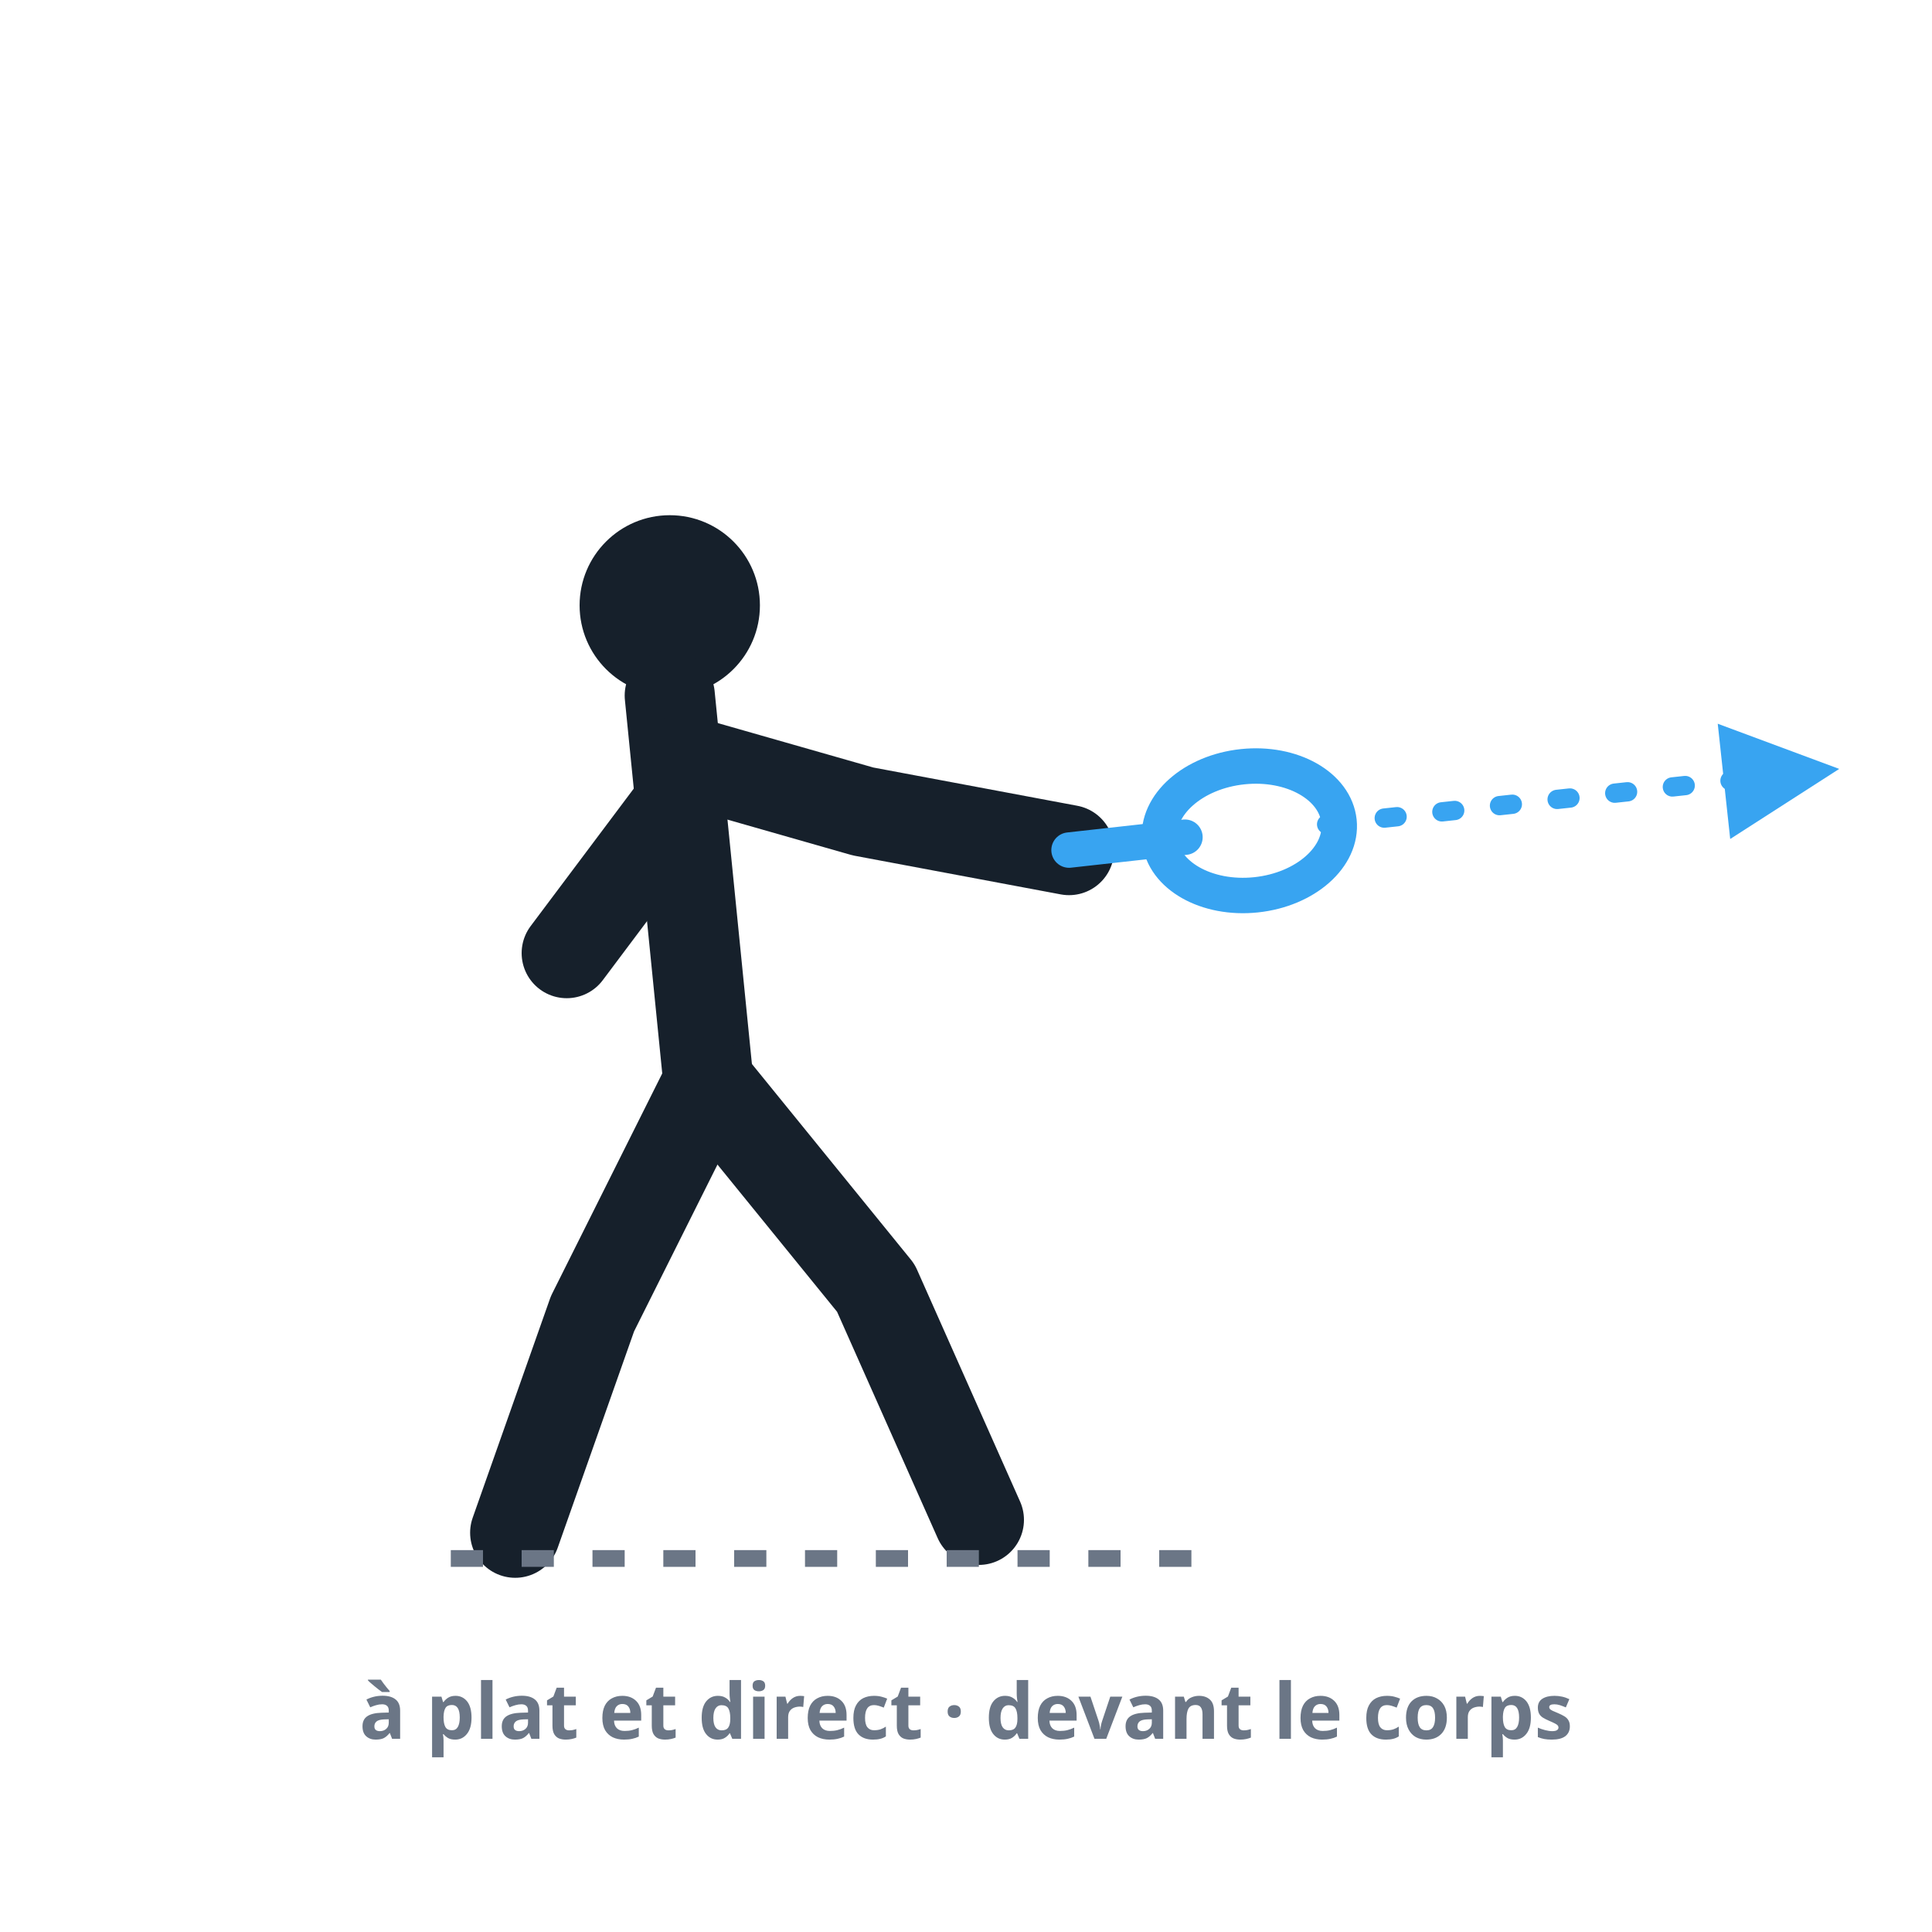
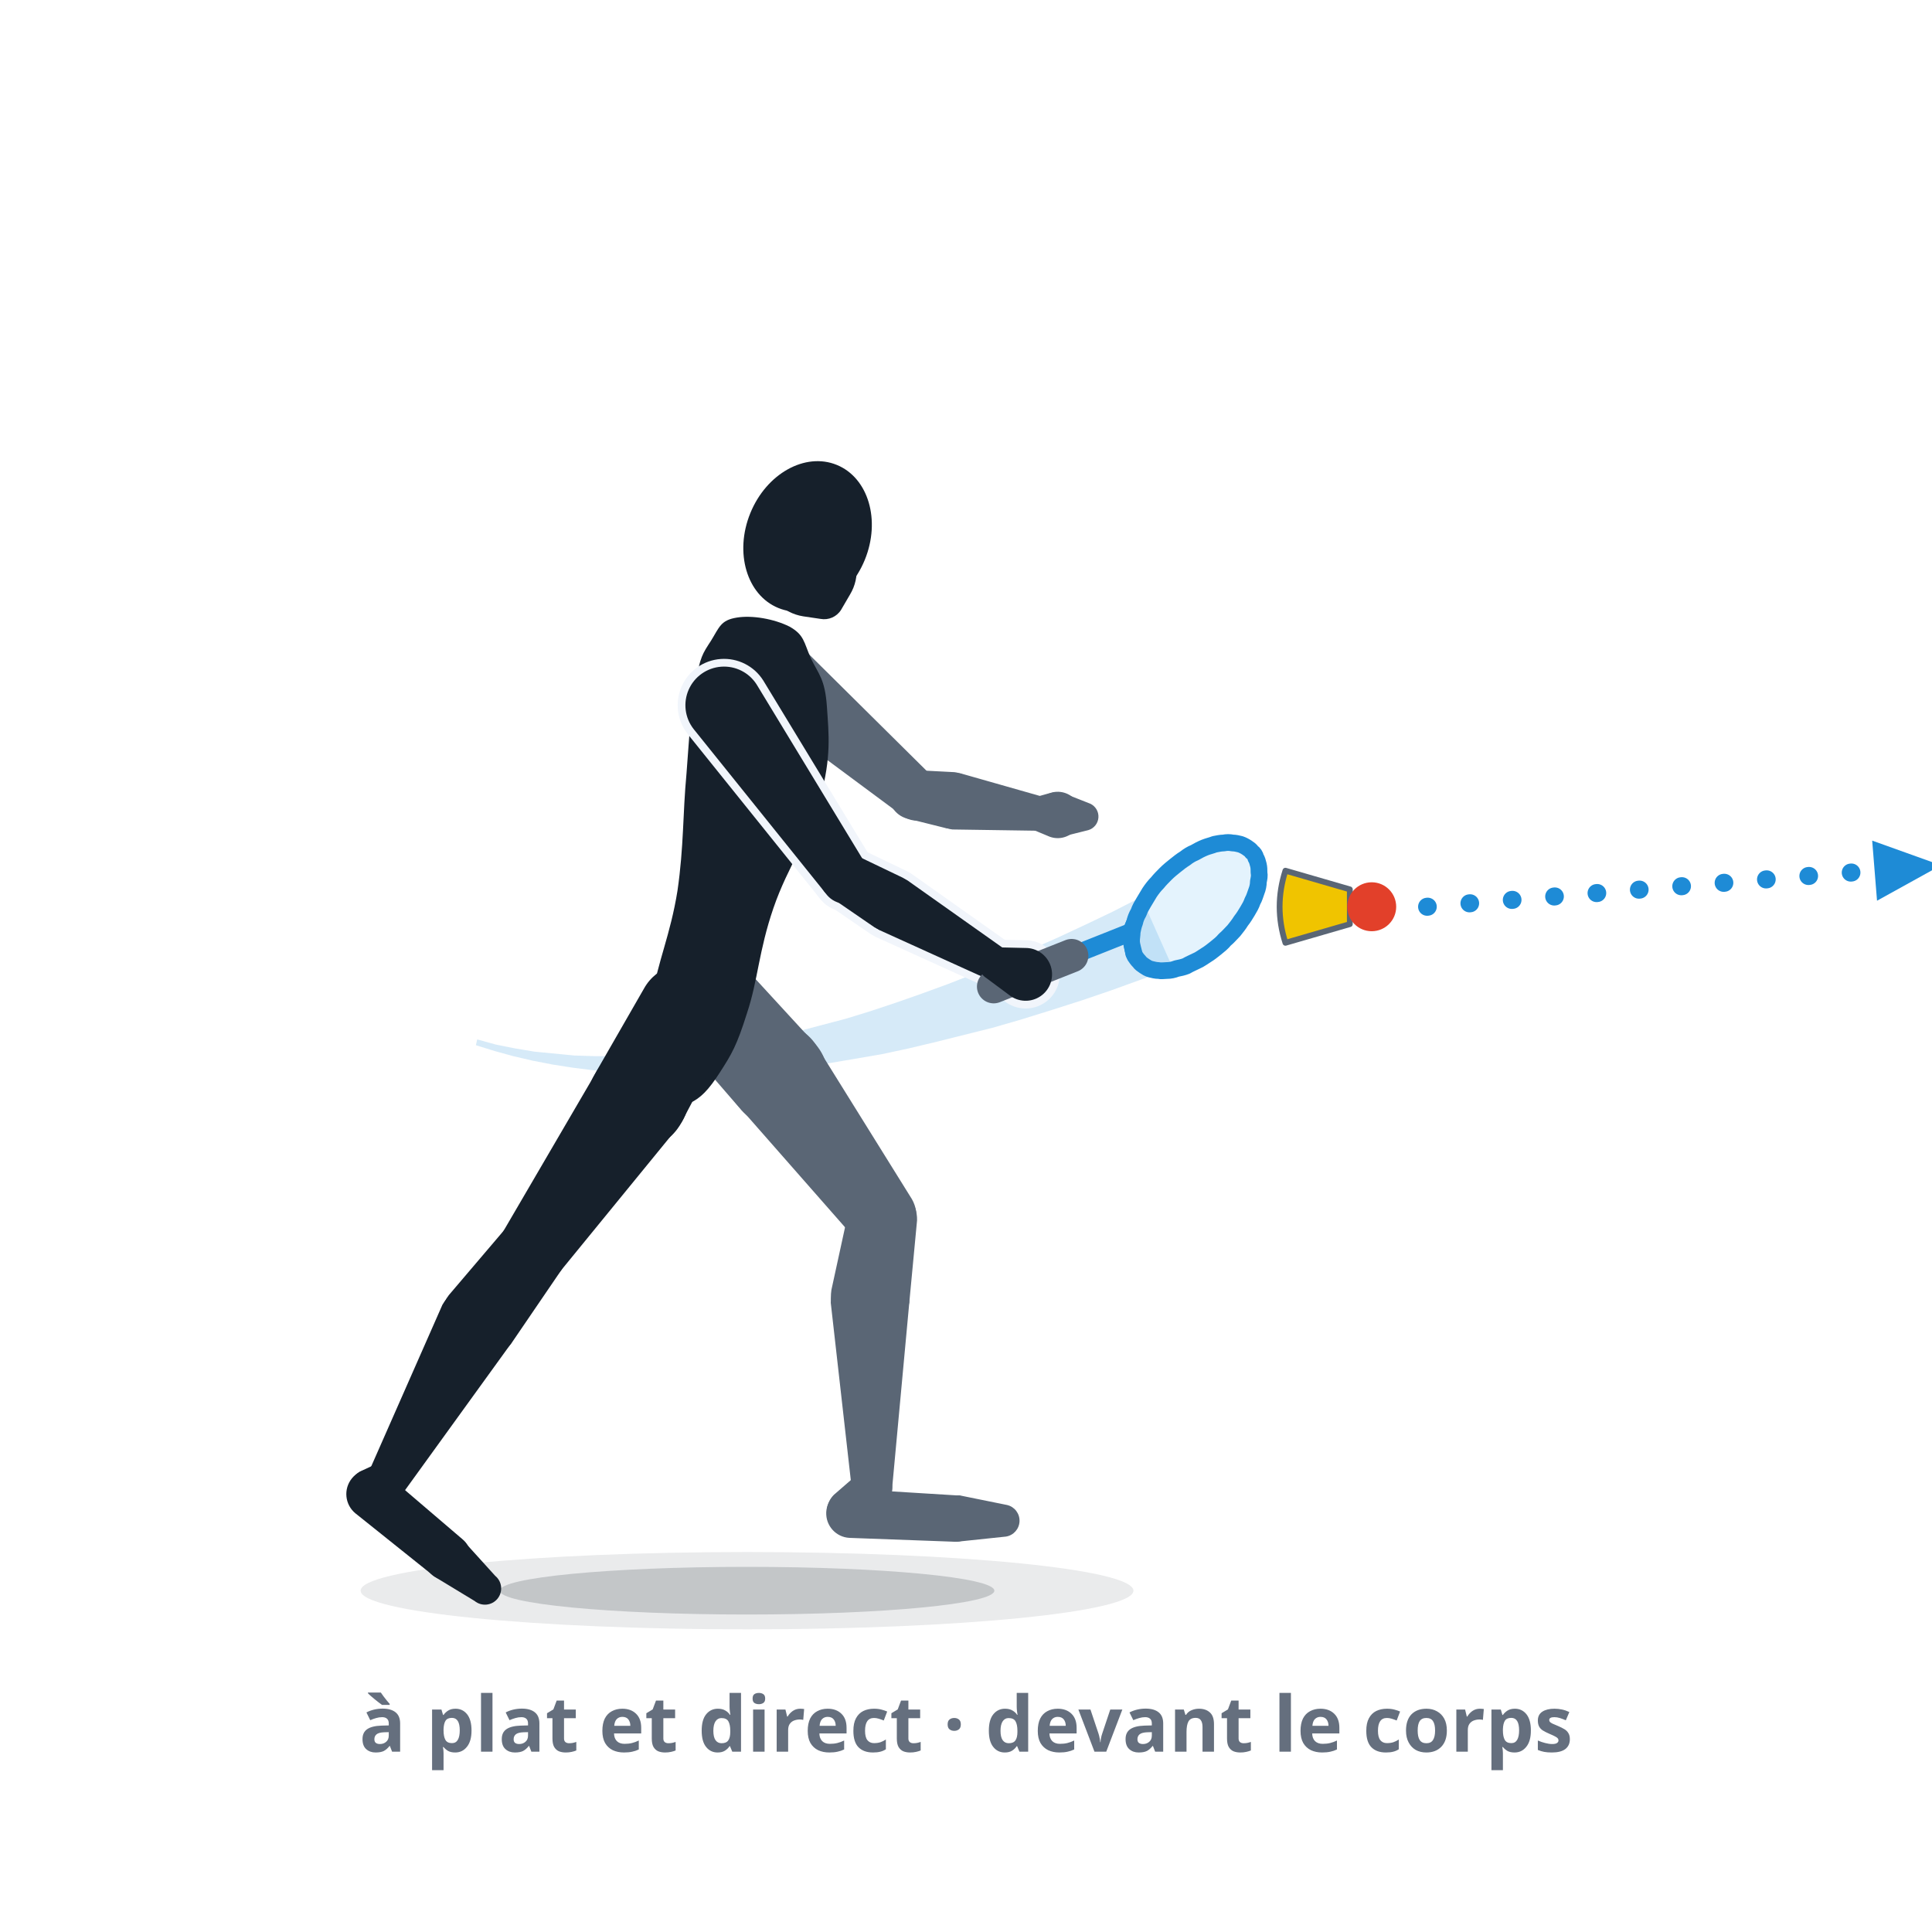
- <svg xmlns="http://www.w3.org/2000/svg" viewBox="0 0 300 300" role="img" aria-label="Le drive de coup droit : poids sur le pied avant, buste tourné vers la direction de frappe, point de frappe compact et à plat nettement devant le corps.">
+ <svg xmlns="http://www.w3.org/2000/svg" viewBox="0 0 300 300" role="img" data-quelle="figuren" aria-label="Le drive en coup droit à l'impact : pied gauche devant, poids sur le pied avant, buste tourné vers la cible. La raquette avance en un arc court et plat à hauteur de hanche et frappe le speeder devant le corps ; il part à plat et direct.">
  <style>
-     .fig{fill:none;stroke:var(--tinte,#16202b);stroke-width:14;stroke-linecap:round;stroke-linejoin:round}
-     .kopf{fill:var(--tinte,#16202b)}
-     .schaft{fill:none;stroke:var(--primaer,#38a4f1);stroke-width:5.5;stroke-linecap:round}
-     .kelle{fill:none;stroke:var(--primaer,#38a4f1);stroke-width:5.5}
-     .bahn{fill:none;stroke:var(--primaer,#38a4f1);stroke-width:3;stroke-dasharray:2 7;stroke-linecap:round}
-     .boden{fill:none;stroke:var(--tinte-3,#6b7686);stroke-width:2.6;stroke-dasharray:5 6}
-     .mk{fill:var(--primaer,#38a4f1)}
-     .st{fill:var(--tinte-3,#6b7686);font:600 12px/1 system-ui,sans-serif;text-anchor:middle}
+     .s-k{fill:var(--tinte,#16202b)}
+     .s-f{fill:var(--tinte-2,#5a6675)}
+     .s-x{fill:var(--flaeche-2,#f1f5fb);stroke:var(--flaeche-2,#f1f5fb);stroke-width:2.4;stroke-linejoin:round}
+     .s-rf{fill:var(--primaer,#38a4f1);opacity:.14}
+     .s-rr{fill:none;stroke:var(--primaer-dunkel,#1e8bd6);stroke-width:2.6;stroke-linejoin:round}
+     .s-rh{fill:none;stroke:var(--primaer-dunkel,#1e8bd6);stroke-width:2.1;stroke-linecap:round;stroke-linejoin:round}
+     .s-rsch{fill:none;stroke:var(--primaer-dunkel,#1e8bd6);stroke-width:2.8;stroke-linecap:round}
+     .s-rg{fill:none;stroke:var(--tinte-2,#5a6675);stroke-width:5.2;stroke-linecap:round}
+     .s-korb{fill:var(--speeder-korb,#f0c400);stroke:var(--tinte-2,#5a6675);stroke-width:.9;stroke-linejoin:round}
+     .s-kappe{fill:var(--speeder-kappe,#e2402a)}
+     .s-sch{fill:var(--schatten-boden,#16202b2e)}
+     .s-schw{fill:var(--schatten-boden,#16202b2e);opacity:.5}
+     .s-spur{fill:var(--primaer-dunkel,#1e8bd6);opacity:.18}
+     .s-bahn{fill:none;stroke:var(--primaer-dunkel,#1e8bd6);stroke-width:2.8;stroke-dasharray:.1 6.5;stroke-linecap:round}
+     .s-mk{fill:var(--primaer-dunkel,#1e8bd6)}
+     .st{fill:var(--tinte-3,#656f7e);font:600 12px/1 system-ui,sans-serif;text-anchor:middle}
  </style>
  <defs>
-     <marker id="m003" viewBox="0 0 10 10" markerWidth="7.5" markerHeight="7.5" refX="6.5" refY="5" orient="auto">
-       <path d="M1,1 L9,5 L1,9 Z" class="mk" />
+     <marker id="p003" viewBox="0 0 10 10" markerWidth="4.4" markerHeight="4.4" refX="5" refY="5" orient="auto">
+       <path d="M1,1.2 L9.4,5 L1,8.8 Z" class="s-mk" />
    </marker>
  </defs>
-   <circle class="kopf" cx="104" cy="94" r="14" />
-   <path class="fig" d="M104,108 L110,168" />
-   <path class="fig" d="M106,118 L134,126 L166,132" />
-   <path class="fig" d="M106,124 L88,148" />
-   <path class="fig" d="M110,168 L136,200 L152,236" />
-   <path class="fig" d="M110,168 L92,204 L80,238" />
-   <line class="schaft" x1="166" y1="132" x2="184" y2="130" />
-   <ellipse class="kelle" cx="194" cy="129" rx="10" ry="14" transform="rotate(84 194 129)" />
-   <path class="bahn" d="M206,128 L280,120" marker-end="url(#m003)" />
-   <line class="boden" x1="70" y1="242" x2="188" y2="242" />
-   <text class="st" x="150" y="270">à plat et direct · devant le corps</text>
+   <ellipse class="s-schw" cx="116" cy="247" rx="60" ry="6" />
+   <ellipse class="s-sch" cx="116" cy="247" rx="38.4" ry="3.7" />
+   <path class="s-spur" d="M73.9,162.3L76.8,163.2L79.7,164L82.7,164.7L85.8,165.3L89,165.8L92.2,166.2L95.6,166.6L98.9,166.8L102.4,166.9L105.9,167L109.5,166.9L113.2,166.8L117,166.5L120.8,166.1L124.7,165.7L128.7,165.1L132.8,164.4L136.9,163.7L141.1,162.8L145.3,161.8L149.7,160.7L154.1,159.6L158.6,158.3L163.1,156.9L167.8,155.4L172.5,153.8L177.2,152.1L182.1,150.3L177.2,139.3L172.7,141.6L168.3,143.7L164,145.7L159.7,147.6L155.4,149.5L151.3,151.2L147.2,152.8L143.1,154.3L139.1,155.7L135.2,157L131.3,158.2L127.5,159.2L123.7,160.2L120,161.1L116.4,161.8L112.8,162.5L109.2,163L105.7,163.4L102.3,163.7L99,163.9L95.6,164L92.4,164L89.2,163.9L86.1,163.6L83,163.3L80,162.8L77,162.2L74.1,161.4Z" />
+   <g class="s-f">
+     <path d="M103.9,159.4L114.8,172A7.7,7.7 0 1 0 126.3,161.8L115,149.5A7.4,7.4 0 0 0 103.9,159.4Z" />
+     <path d="M114.9,172L133,192.6A5.4,5.4 0 0 0 141.6,186.2L127.1,162.9A7.7,7.7 0 1 0 114.9,172Z" />
+     <path d="M131.8,187.9L129.1,200.3A6.1,6.1 0 1 0 141.2,202.2L142.4,189.5A5.4,5.4 0 0 0 131.8,187.9Z" />
+     <path d="M129,202.3L132.3,231.5A3.1,3.1 0 0 0 138.5,231.4L141.2,202.2A6.1,6.1 0 1 0 129,202.3Z" />
+     <path d="M133.3,228.8L129.5,232.1A3.8,3.8 0 1 0 135.2,237.1L138,232.8A3.1,3.1 0 0 0 133.3,228.8Z" />
+     <path d="M131.9,238.8L148.2,239.4A3.6,3.6 0 0 0 148.5,232.2L132.3,231.2A3.8,3.8 0 1 0 131.9,238.8Z" />
+     <path d="M148.6,239.4L156.2,238.6A2.5,2.5 0 0 0 156.4,233.7L149,232.2A3.6,3.6 0 1 0 148.6,239.4Z" />
+   </g>
+   <g class="s-f">
+     <path d="M115.5,108.4L139.9,126.5A3.8,3.8 0 0 0 144.9,120.7L123.3,99.3A6,6 0 1 0 115.5,108.4Z" />
+     <path d="M141.3,127.2L146.9,128.6A4.4,4.4 0 1 0 148.2,119.9L142.4,119.6A3.8,3.8 0 0 0 141.3,127.2Z" />
+     <path d="M147.9,128.8L161.4,129A2.6,2.6 0 0 0 162.2,123.8L149.2,120.1A4.4,4.4 0 1 0 147.9,128.8Z" />
+   </g>
+   <g class="s-f">
+     <path d="M160.3,128.8L162.7,129.8A3.6,3.6 0 1 0 163.2,123.1L160.7,123.8A2.6,2.6 0 0 0 160.3,128.8Z" />
+     <path d="M165,129.9L169,128.9A2.2,2.2 0 0 0 169.3,124.8L165.5,123.3A3.5,3.5 0 1 0 165,129.9Z" />
+   </g>
+   <g class="s-k">
+     <path d="M122.6,97.3C124.9,98.6 124.8,99.7 125.9,102.2C127.1,104.7 128.1,105.4 128.4,109.7C128.7,114.1 129.1,117.5 127.4,123.8C125.8,130 122.4,134.3 120.1,141C117.8,147.7 117.7,152.2 116,157.3C114.4,162.4 113.6,163.7 111.8,166.5C110,169.3 108.8,170.5 107.1,171.3C105.3,172.2 104.4,172 103.2,170.6C102,169.3 101.4,167.8 101,164.6C100.6,161.4 100.4,159.9 101.3,154.7C102.1,149.4 104.1,145.2 105.2,138.3C106.2,131.4 106,126.5 106.6,120.1C107.1,113.7 107.2,110.3 108,106.1C108.7,102 109.1,101.5 110.4,99.5C111.7,97.4 111.9,96.3 114.4,95.9C116.8,95.5 120.2,96.1 122.6,97.3Z" />
+     <path d="M100,153.5L92.3,166.9A7.7,7.7 0 1 0 105.8,174.3L113,160.7A7.4,7.4 0 0 0 100,153.5Z" />
+     <path d="M92.4,166.8L77.8,191.8A5.4,5.4 0 0 0 86.6,197.9L104.9,175.5A7.7,7.7 0 1 0 92.4,166.8Z" />
+     <path d="M78.3,191L69.7,201.1A6.1,6.1 0 1 0 79.4,208.6L86.9,197.6A5.4,5.4 0 0 0 78.3,191Z" />
+     <path d="M68.7,202.6L57.2,228.7A3.1,3.1 0 0 0 62.6,231.8L79.3,208.7A6.1,6.1 0 1 0 68.7,202.6Z" />
+     <path d="M58.7,227.2L55.9,228.5A3.8,3.8 0 1 0 60.7,234.3L62.5,231.8A3.1,3.1 0 0 0 58.7,227.2Z" />
+     <path d="M55.2,235L67.2,244.6A3.6,3.6 0 0 0 71.8,239L60.1,229A3.8,3.8 0 1 0 55.2,235Z" />
+     <path d="M67.6,244.9L73.7,248.6A2.5,2.5 0 0 0 76.9,244.7L72.1,239.4A3.6,3.6 0 1 0 67.6,244.9Z" />
+   </g>
+   <g class="s-k">
+     <ellipse cx="125.4" cy="83.3" rx="9.6" ry="12" transform="rotate(22.2 125.4 83.3)" />
+     <path d="M124.7,95.7L127.4,96.1A3.1,3.1 0 0 0 130.6,94.7L132,92.3A7.2,7.2 0 1 0 124.7,95.7Z" />
+   </g>
+   <g class="s-x">
+     <path d="M107.7,113.2L128.2,138.7A3.8,3.8 0 0 0 134.5,134.3L117.5,106.3A6,6 0 1 0 107.7,113.2Z" />
+     <path d="M129.1,139.4L135.8,144A4.4,4.4 0 1 0 140.2,136.3L132.9,132.8A3.8,3.8 0 0 0 129.1,139.4Z" />
+     <path d="M136.5,144.4L153.7,152.2A2.6,2.6 0 0 0 156.3,147.6L140.9,136.7A4.4,4.4 0 1 0 136.5,144.4Z" />
+     <path d="M153.2,151.9L156.7,154.5A4.1,4.1 0 1 0 159.2,147.2L154.8,147.1A2.6,2.6 0 0 0 153.2,151.9Z" />
+   </g>
+   <g class="s-k">
+     <path d="M107.7,113.2L128.2,138.7A3.8,3.8 0 0 0 134.5,134.3L117.5,106.3A6,6 0 1 0 107.7,113.2Z" />
+     <path d="M129.1,139.4L135.8,144A4.4,4.4 0 1 0 140.2,136.3L132.9,132.8A3.8,3.8 0 0 0 129.1,139.4Z" />
+     <path d="M136.5,144.4L153.7,152.2A2.6,2.6 0 0 0 156.3,147.6L140.9,136.7A4.4,4.4 0 1 0 136.5,144.4Z" />
+   </g>
+   <path class="s-rf" d="M195.4,136.9C195.4,137.4 195.3,137.9 195.1,138.4C194.9,138.9 194.8,139.4 194.5,139.9C194.3,140.5 194,141 193.7,141.5C193.4,142 193.1,142.5 192.7,143C192.4,143.5 192,144 191.6,144.5C191.1,145 190.7,145.5 190.2,145.9C189.8,146.4 189.3,146.8 188.8,147.2C188.3,147.6 187.8,148 187.3,148.3C186.8,148.6 186.3,149 185.8,149.2C185.2,149.5 184.7,149.7 184.2,150C183.7,150.2 183.2,150.3 182.7,150.4C182.2,150.6 181.7,150.7 181.2,150.7C180.8,150.7 180.3,150.8 179.9,150.7C179.5,150.7 179.1,150.6 178.7,150.5C178.3,150.4 178,150.2 177.7,150C177.4,149.8 177.1,149.6 176.9,149.3C176.6,149 176.4,148.7 176.2,148.4C176.1,148.1 176,147.7 175.9,147.3C175.8,146.9 175.7,146.5 175.7,146.1C175.7,145.6 175.8,145.2 175.8,144.7C175.9,144.2 176,143.7 176.2,143.2C176.3,142.7 176.5,142.2 176.8,141.7C177,141.1 177.3,140.6 177.6,140.1C177.9,139.6 178.2,139.1 178.5,138.6C178.9,138 179.3,137.5 179.7,137.1C180.1,136.6 180.6,136.1 181,135.7C181.5,135.2 182,134.8 182.5,134.4C183,134 183.5,133.6 184,133.3C184.5,132.9 185,132.6 185.5,132.4C186,132.1 186.6,131.8 187.1,131.6C187.6,131.4 188.1,131.3 188.6,131.1C189.1,131 189.6,130.9 190,130.9C190.5,130.8 190.9,130.8 191.4,130.9C191.8,130.9 192.2,131 192.6,131.1C192.9,131.2 193.3,131.4 193.6,131.6C193.9,131.8 194.2,132 194.4,132.3C194.7,132.5 194.9,132.8 195,133.2C195.2,133.5 195.3,133.9 195.4,134.3C195.5,134.7 195.5,135.1 195.5,135.5C195.6,136 195.5,136.4 195.4,136.9Z" />
+   <path class="s-rh" d="M177,140.8L175.2,144.9L175.8,148.1" />
+   <path class="s-rsch" d="M166.4,148.4L175.2,144.9" />
+   <path class="s-rr" d="M195.4,136.9C195.4,137.4 195.3,137.9 195.1,138.4C194.9,138.9 194.8,139.4 194.5,139.9C194.3,140.5 194,141 193.7,141.5C193.4,142 193.1,142.5 192.7,143C192.4,143.5 192,144 191.6,144.5C191.1,145 190.7,145.5 190.2,145.9C189.8,146.4 189.3,146.8 188.8,147.2C188.3,147.6 187.8,148 187.3,148.3C186.8,148.6 186.3,149 185.8,149.2C185.2,149.5 184.7,149.7 184.2,150C183.7,150.2 183.2,150.3 182.7,150.4C182.2,150.6 181.7,150.7 181.2,150.7C180.8,150.7 180.3,150.8 179.9,150.7C179.5,150.7 179.1,150.6 178.7,150.5C178.3,150.4 178,150.2 177.7,150C177.4,149.8 177.1,149.6 176.9,149.3C176.6,149 176.4,148.7 176.2,148.4C176.1,148.1 176,147.7 175.9,147.3C175.8,146.9 175.7,146.5 175.7,146.1C175.7,145.6 175.8,145.2 175.8,144.7C175.9,144.2 176,143.7 176.2,143.2C176.3,142.7 176.5,142.2 176.8,141.7C177,141.1 177.3,140.6 177.6,140.1C177.9,139.6 178.2,139.1 178.5,138.6C178.9,138 179.3,137.5 179.7,137.1C180.1,136.6 180.6,136.1 181,135.7C181.5,135.2 182,134.8 182.5,134.4C183,134 183.5,133.6 184,133.3C184.5,132.9 185,132.6 185.5,132.4C186,132.1 186.6,131.8 187.1,131.6C187.6,131.4 188.1,131.3 188.6,131.1C189.1,131 189.6,130.9 190,130.9C190.5,130.8 190.9,130.8 191.4,130.9C191.8,130.9 192.2,131 192.6,131.1C192.9,131.2 193.3,131.4 193.6,131.6C193.9,131.8 194.2,132 194.4,132.3C194.7,132.5 194.9,132.8 195,133.2C195.2,133.5 195.3,133.9 195.4,134.3C195.5,134.7 195.5,135.1 195.5,135.5C195.6,136 195.5,136.4 195.4,136.9Z" />
+   <path class="s-rg" d="M154.3,153.2L166.4,148.4" />
+   <g class="s-k">
+     <path d="M153.2,151.9L156.7,154.5A4.1,4.1 0 1 0 159.2,147.2L154.8,147.1A2.6,2.6 0 0 0 153.2,151.9Z" />
+   </g>
+   <path class="s-korb" d="M209.6,143.5L199.6,146.4Q197.8,140.8 199.6,135.2L209.6,138.1Z" />
+   <path class="s-kappe" d="M209.2,140.8a3.8,3.8 0 1 0 7.6,0a3.8,3.8 0 1 0 -7.6,0Z" />
+   <path class="s-bahn" d="M221.6,140.8 L296,134.8" marker-end="url(#p003)" />
+   <text class="st" x="150" y="272">à plat et direct · devant le corps</text>
</svg>
